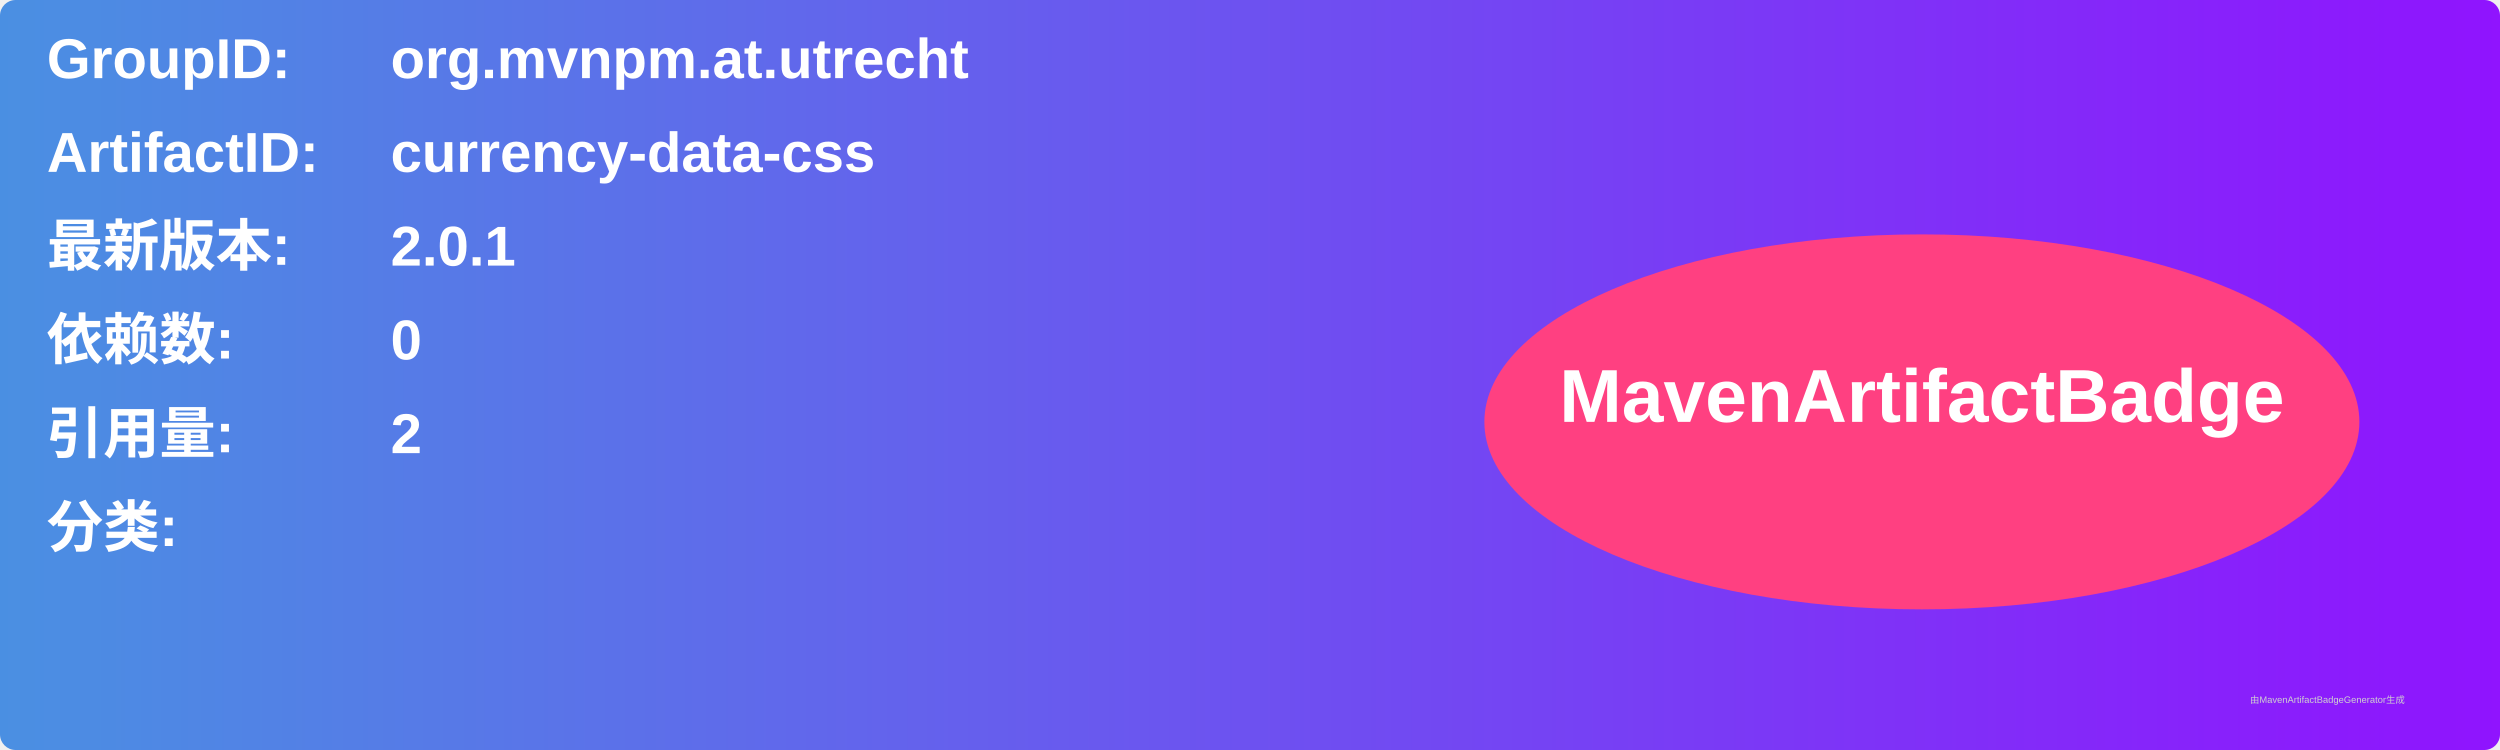
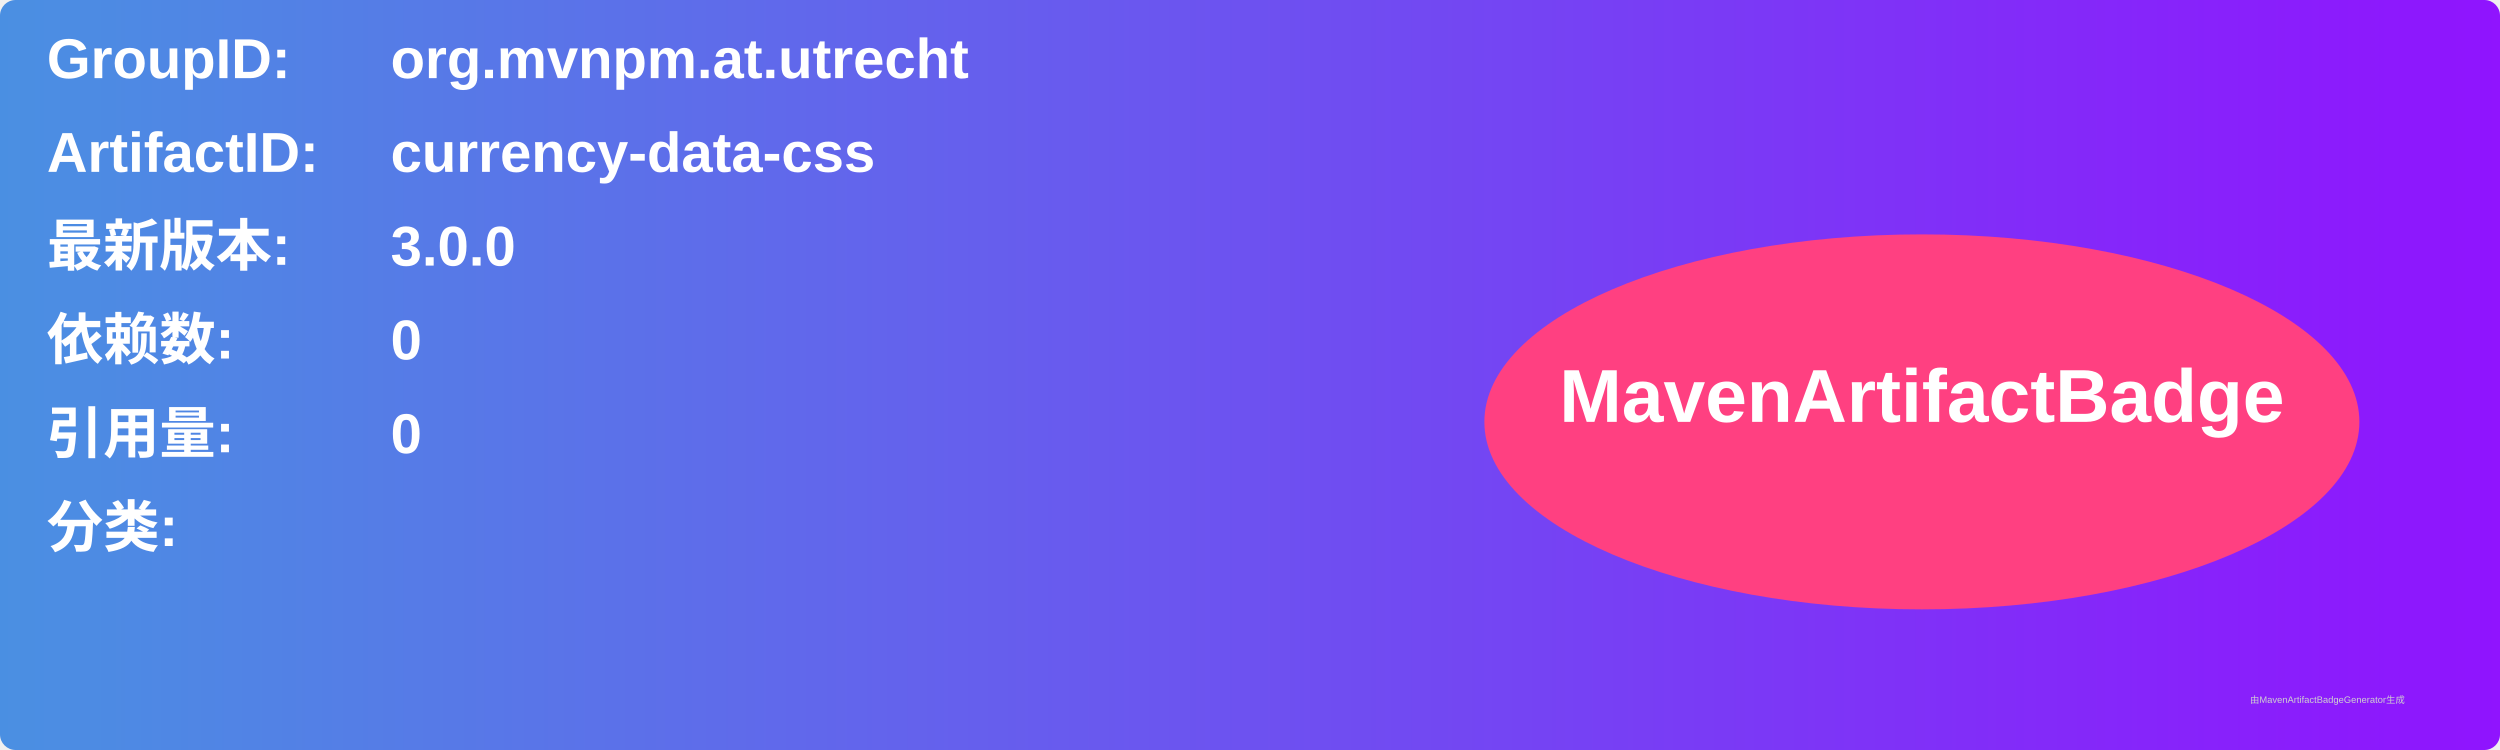
<svg xmlns="http://www.w3.org/2000/svg" width="800" height="240" viewBox="0 0 800 240">
  <linearGradient id="grad" x1="0%" y1="0%" x2="100%" y2="0%">
    <stop offset="0%" stop-color="#4a90e2" />
    <stop offset="100%" stop-color="#9013fe" />
  </linearGradient>
  <rect width="100%" height="100%" rx="5" ry="5" fill="url(#grad)" />
  <g transform="translate(15, 15)">
    <text x="0" y="10" font-family="Arial" font-size="18" fill="white" font-weight="bold" width="260">GroupID:</text>
    <text x="110" y="10" font-family="Arial" font-size="18" fill="white" font-weight="bold" width="460">org.mvnpm.at.utrecht</text>
    <text x="0" y="40" font-family="Arial" font-size="18" fill="white" font-weight="bold" width="260">ArtifactID:</text>
    <text x="110" y="40" font-family="Arial" font-size="18" fill="white" font-weight="bold" width="460">currency-data-css</text>
    <text x="0" y="70" font-family="Arial" font-size="18" fill="white" font-weight="bold">最新版本:</text>
    <text x="110" y="70" font-family="Arial" font-size="18" fill="white" font-weight="bold">
-       <tspan font-weight="bold">2.0.1</tspan>
+       <tspan font-weight="bold">3.0.0</tspan>
    </text>
    <text x="0" y="100" font-family="Arial" font-size="18" fill="white" font-weight="bold">依赖数: </text>
    <text x="110" y="100" font-family="Arial" font-size="18" fill="white">
      <tspan font-weight="bold">0</tspan>
    </text>
    <text x="0" y="130" font-family="Arial" font-size="18" fill="white" font-weight="bold">引用量: </text>
    <text x="110" y="130" font-family="Arial" font-size="18" fill="white">
-       <tspan font-weight="bold">2</tspan>
+       <tspan font-weight="bold">0</tspan>
    </text>
    <text x="0" y="160" font-family="Arial" font-size="18" fill="white" font-weight="bold">分类:</text>
    <text x="10" y="190" font-family="Arial" font-size="10" fill="white">
      <tspan font-weight="bold" />
    </text>
    <ellipse cx="600" cy="120" rx="140" ry="60" fill="#ff4081" />
    <text x="600" y="120" text-anchor="middle" font-family="Arial" font-size="24" fill="white" font-weight="bold">MavenArtifactBadge</text>
  </g>
  <text x="720" y="225" font-family="Arial" font-size="3" fill="#d0d0d0">由MavenArtifactBadgeGenerator生成</text>
</svg>
